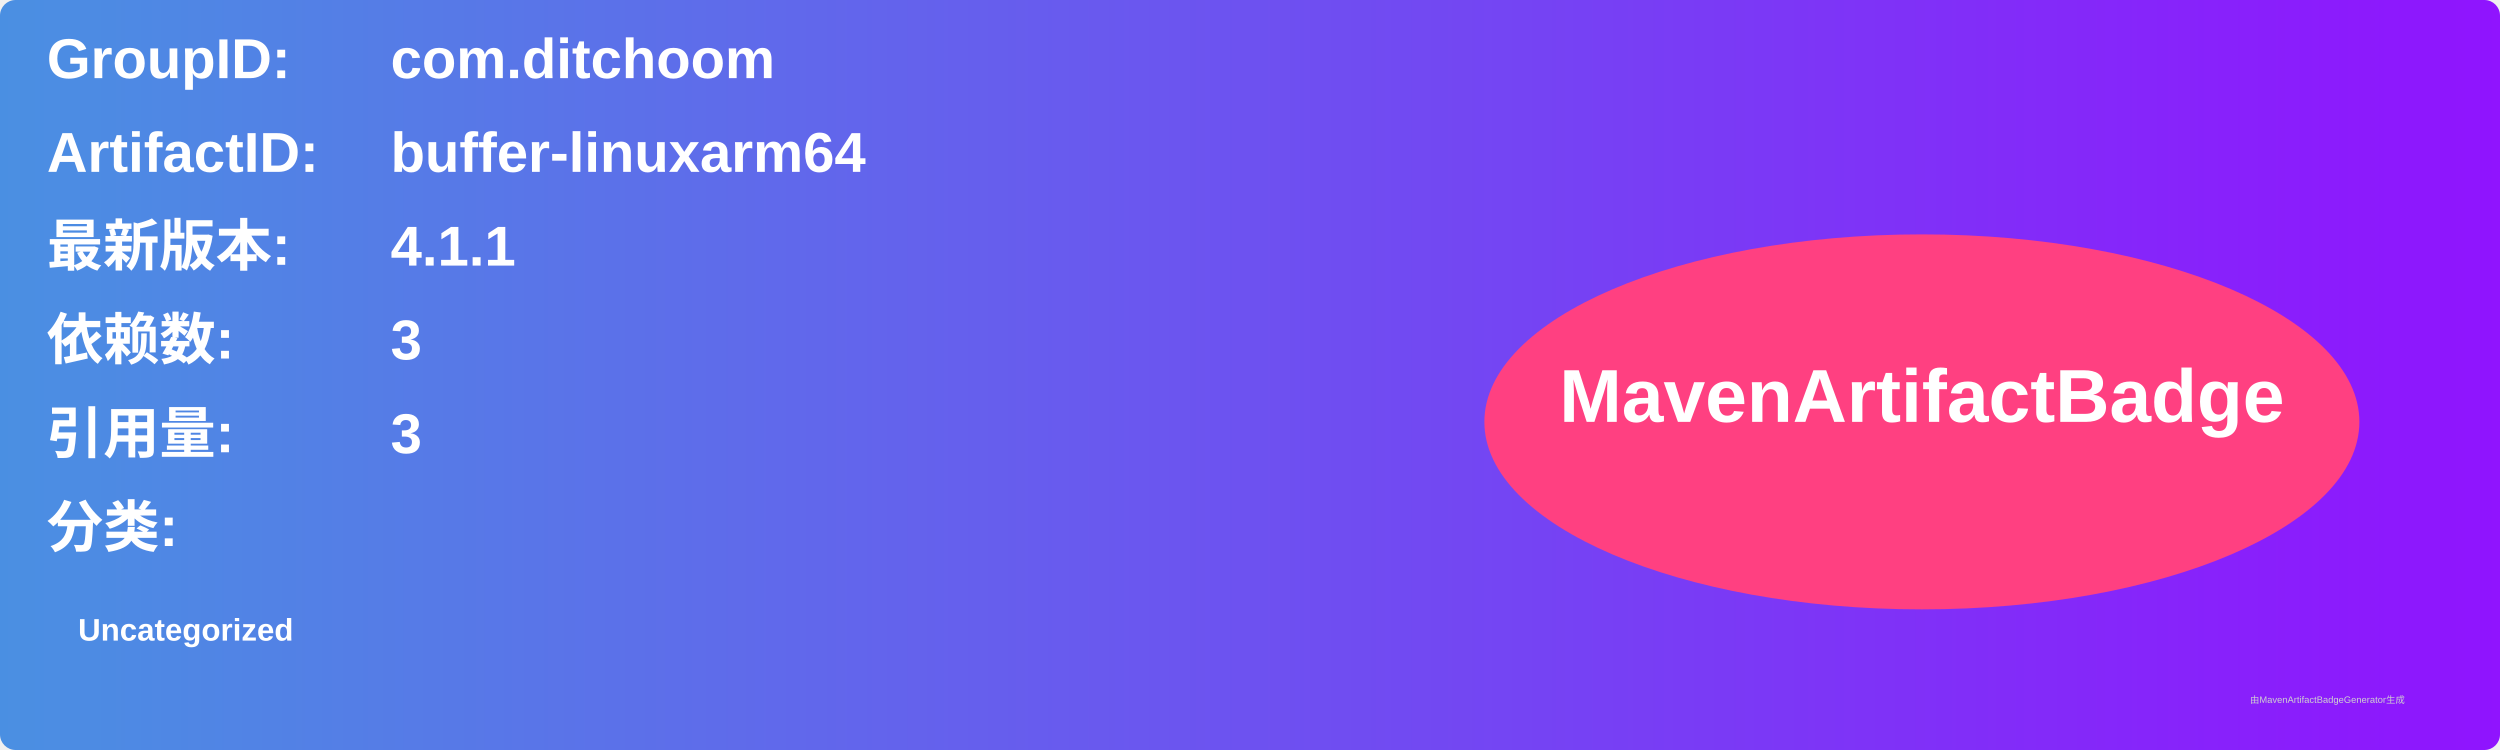
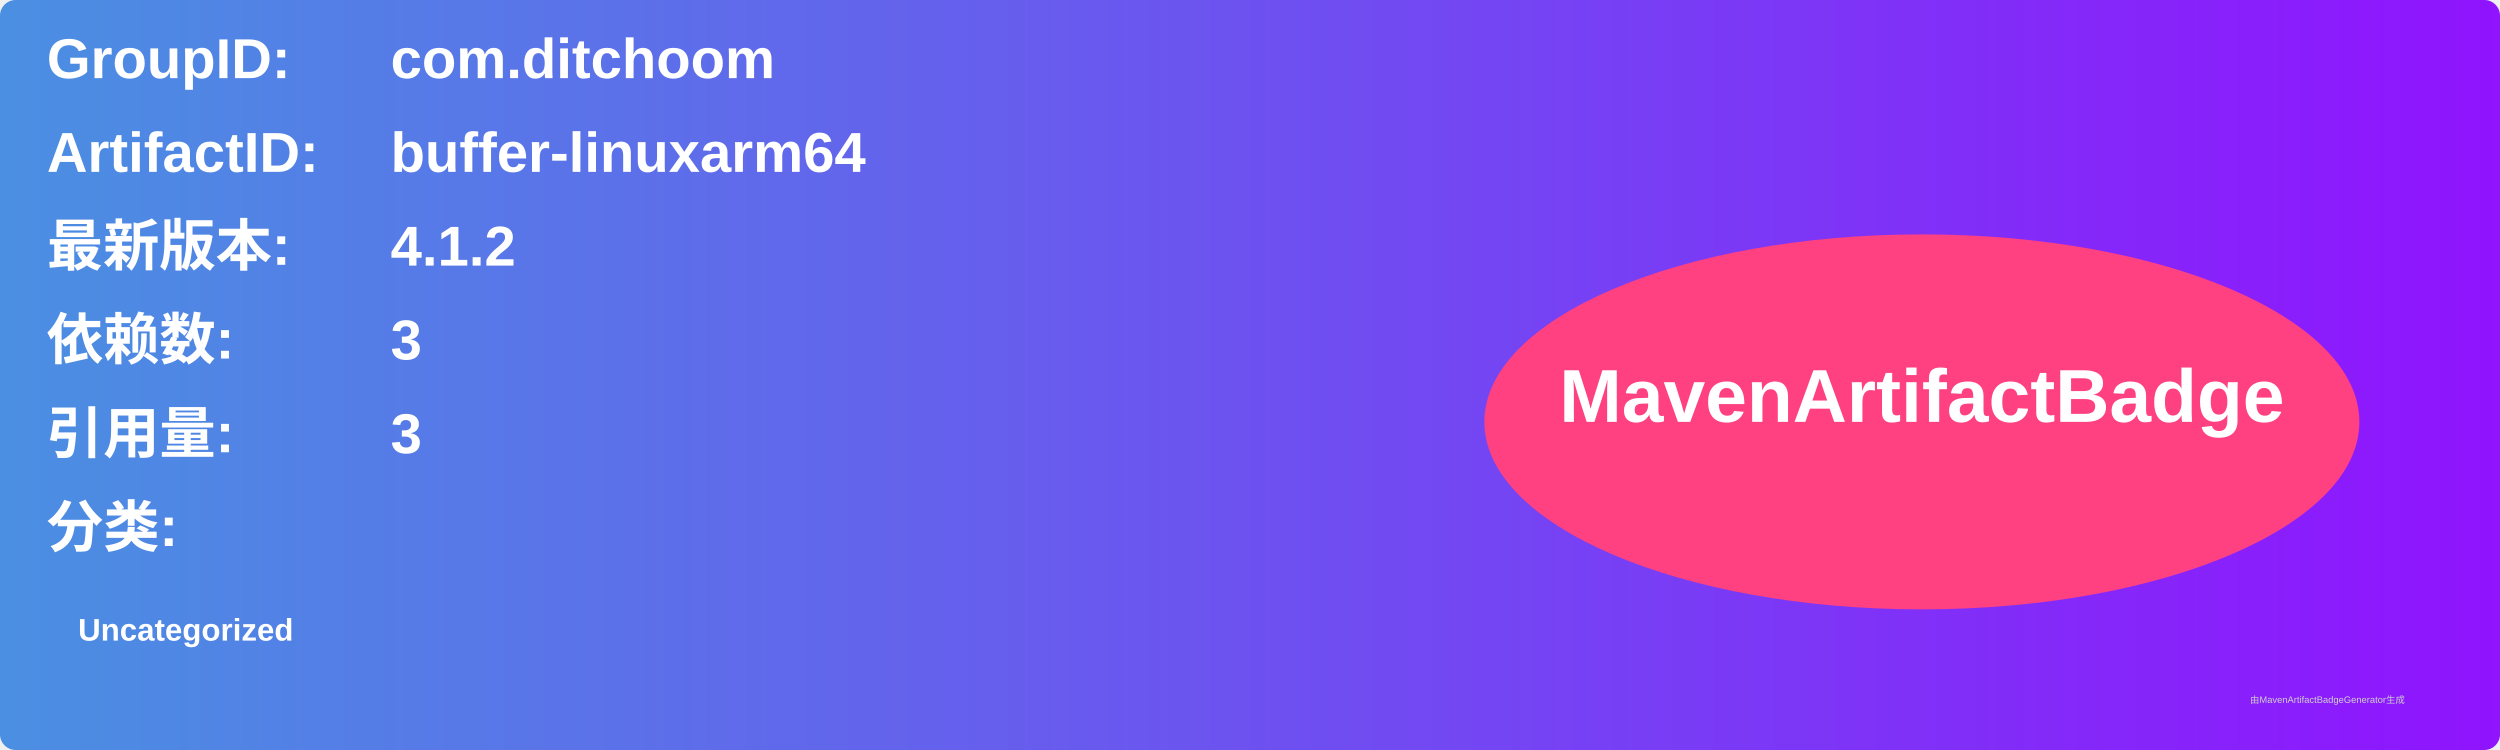
<svg xmlns="http://www.w3.org/2000/svg" width="800" height="240" viewBox="0 0 800 240">
  <linearGradient id="grad" x1="0%" y1="0%" x2="100%" y2="0%">
    <stop offset="0%" stop-color="#4a90e2" />
    <stop offset="100%" stop-color="#9013fe" />
  </linearGradient>
  <rect width="100%" height="100%" rx="5" ry="5" fill="url(#grad)" />
  <g transform="translate(15, 15)">
    <text x="0" y="10" font-family="Arial" font-size="18" fill="white" font-weight="bold" width="260">GroupID:</text>
    <text x="110" y="10" font-family="Arial" font-size="18" fill="white" font-weight="bold" width="460">com.ditchoom</text>
    <text x="0" y="40" font-family="Arial" font-size="18" fill="white" font-weight="bold" width="260">ArtifactID:</text>
    <text x="110" y="40" font-family="Arial" font-size="18" fill="white" font-weight="bold" width="460">buffer-linuxarm64</text>
    <text x="0" y="70" font-family="Arial" font-size="18" fill="white" font-weight="bold">最新版本:</text>
    <text x="110" y="70" font-family="Arial" font-size="18" fill="white" font-weight="bold">
-       <tspan font-weight="bold">4.1.1</tspan>
+       <tspan font-weight="bold">4.1.2</tspan>
    </text>
    <text x="0" y="100" font-family="Arial" font-size="18" fill="white" font-weight="bold">依赖数: </text>
    <text x="110" y="100" font-family="Arial" font-size="18" fill="white">
      <tspan font-weight="bold">3</tspan>
    </text>
    <text x="0" y="130" font-family="Arial" font-size="18" fill="white" font-weight="bold">引用量: </text>
    <text x="110" y="130" font-family="Arial" font-size="18" fill="white">
      <tspan font-weight="bold">3</tspan>
    </text>
    <text x="0" y="160" font-family="Arial" font-size="18" fill="white" font-weight="bold">分类:</text>
    <text x="10" y="190" font-family="Arial" font-size="10" fill="white">
      <tspan font-weight="bold">Uncategorized</tspan>
    </text>
    <ellipse cx="600" cy="120" rx="140" ry="60" fill="#ff4081" />
    <text x="600" y="120" text-anchor="middle" font-family="Arial" font-size="24" fill="white" font-weight="bold">MavenArtifactBadge</text>
  </g>
  <text x="720" y="225" font-family="Arial" font-size="3" fill="#d0d0d0">由MavenArtifactBadgeGenerator生成</text>
</svg>
